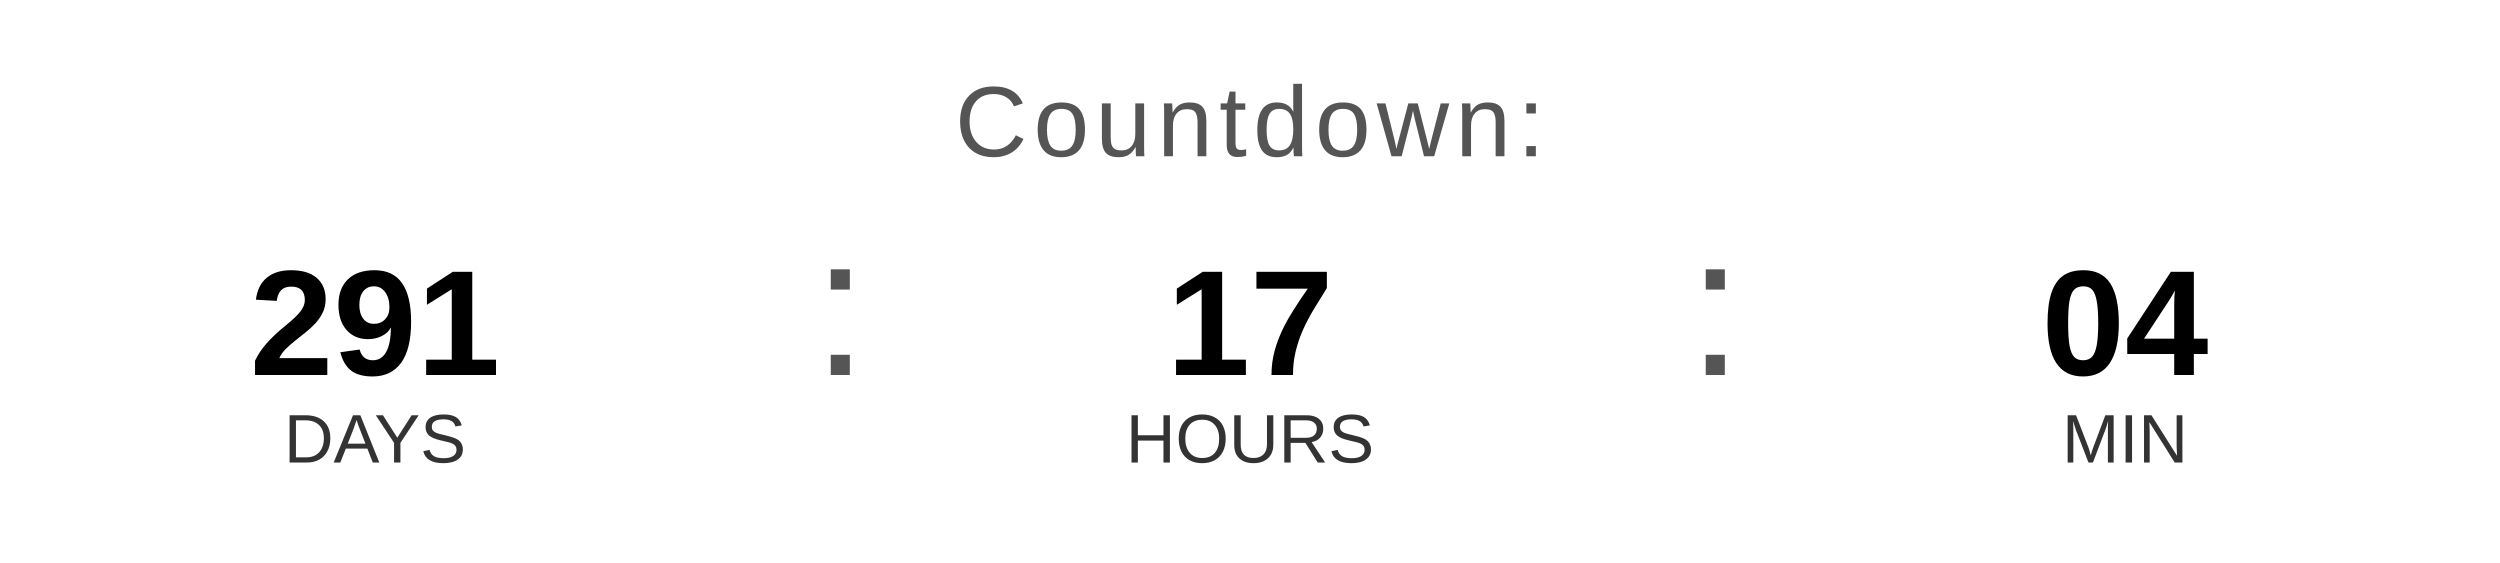
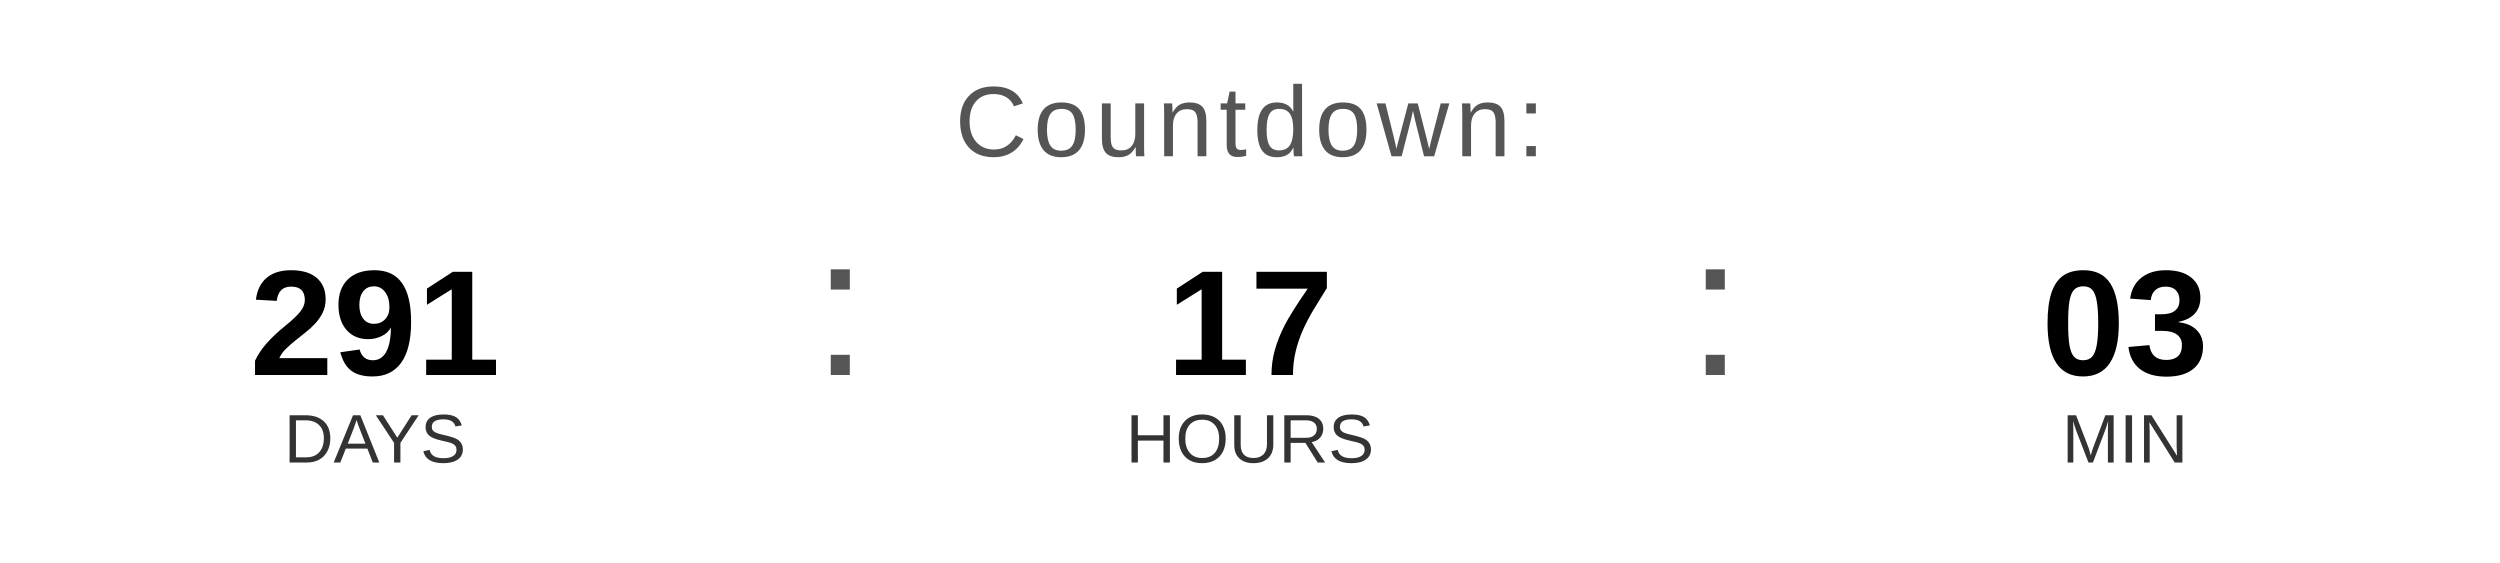
<svg xmlns="http://www.w3.org/2000/svg" width="400" height="90" viewBox="0 0 400 90">
  <text x="200" y="25" font-family="Arial, Helvetica, sans-serif" font-size="16" fill="#555555" text-anchor="middle" letter-spacing="1">
    Countdown:
  </text>
  <text x="60" y="60" font-family="Arial, Helvetica, sans-serif" font-size="24" font-weight="bold" fill="#000000" text-anchor="middle">291</text>
  <text x="60" y="74" font-family="Arial, Helvetica, sans-serif" font-size="11" fill="#333333" text-anchor="middle">DAYS</text>
  <text x="130" y="60" font-family="Arial, sans-serif" font-size="32" fill="#555555">:</text>
  <text x="200" y="60" font-family="Arial, Helvetica, sans-serif" font-size="24" font-weight="bold" fill="#000000" text-anchor="middle">17</text>
  <text x="200" y="74" font-family="Arial, Helvetica, sans-serif" font-size="11" fill="#333333" text-anchor="middle">HOURS</text>
  <text x="270" y="60" font-family="Arial, sans-serif" font-size="32" fill="#555555">:</text>
-   <text x="340" y="60" font-family="Arial, Helvetica, sans-serif" font-size="24" font-weight="bold" fill="#000000" text-anchor="middle">04</text>
+   <text x="340" y="60" font-family="Arial, Helvetica, sans-serif" font-size="24" font-weight="bold" fill="#000000" text-anchor="middle">03</text>
  <text x="340" y="74" font-family="Arial, Helvetica, sans-serif" font-size="11" fill="#333333" text-anchor="middle">MIN</text>
</svg>
